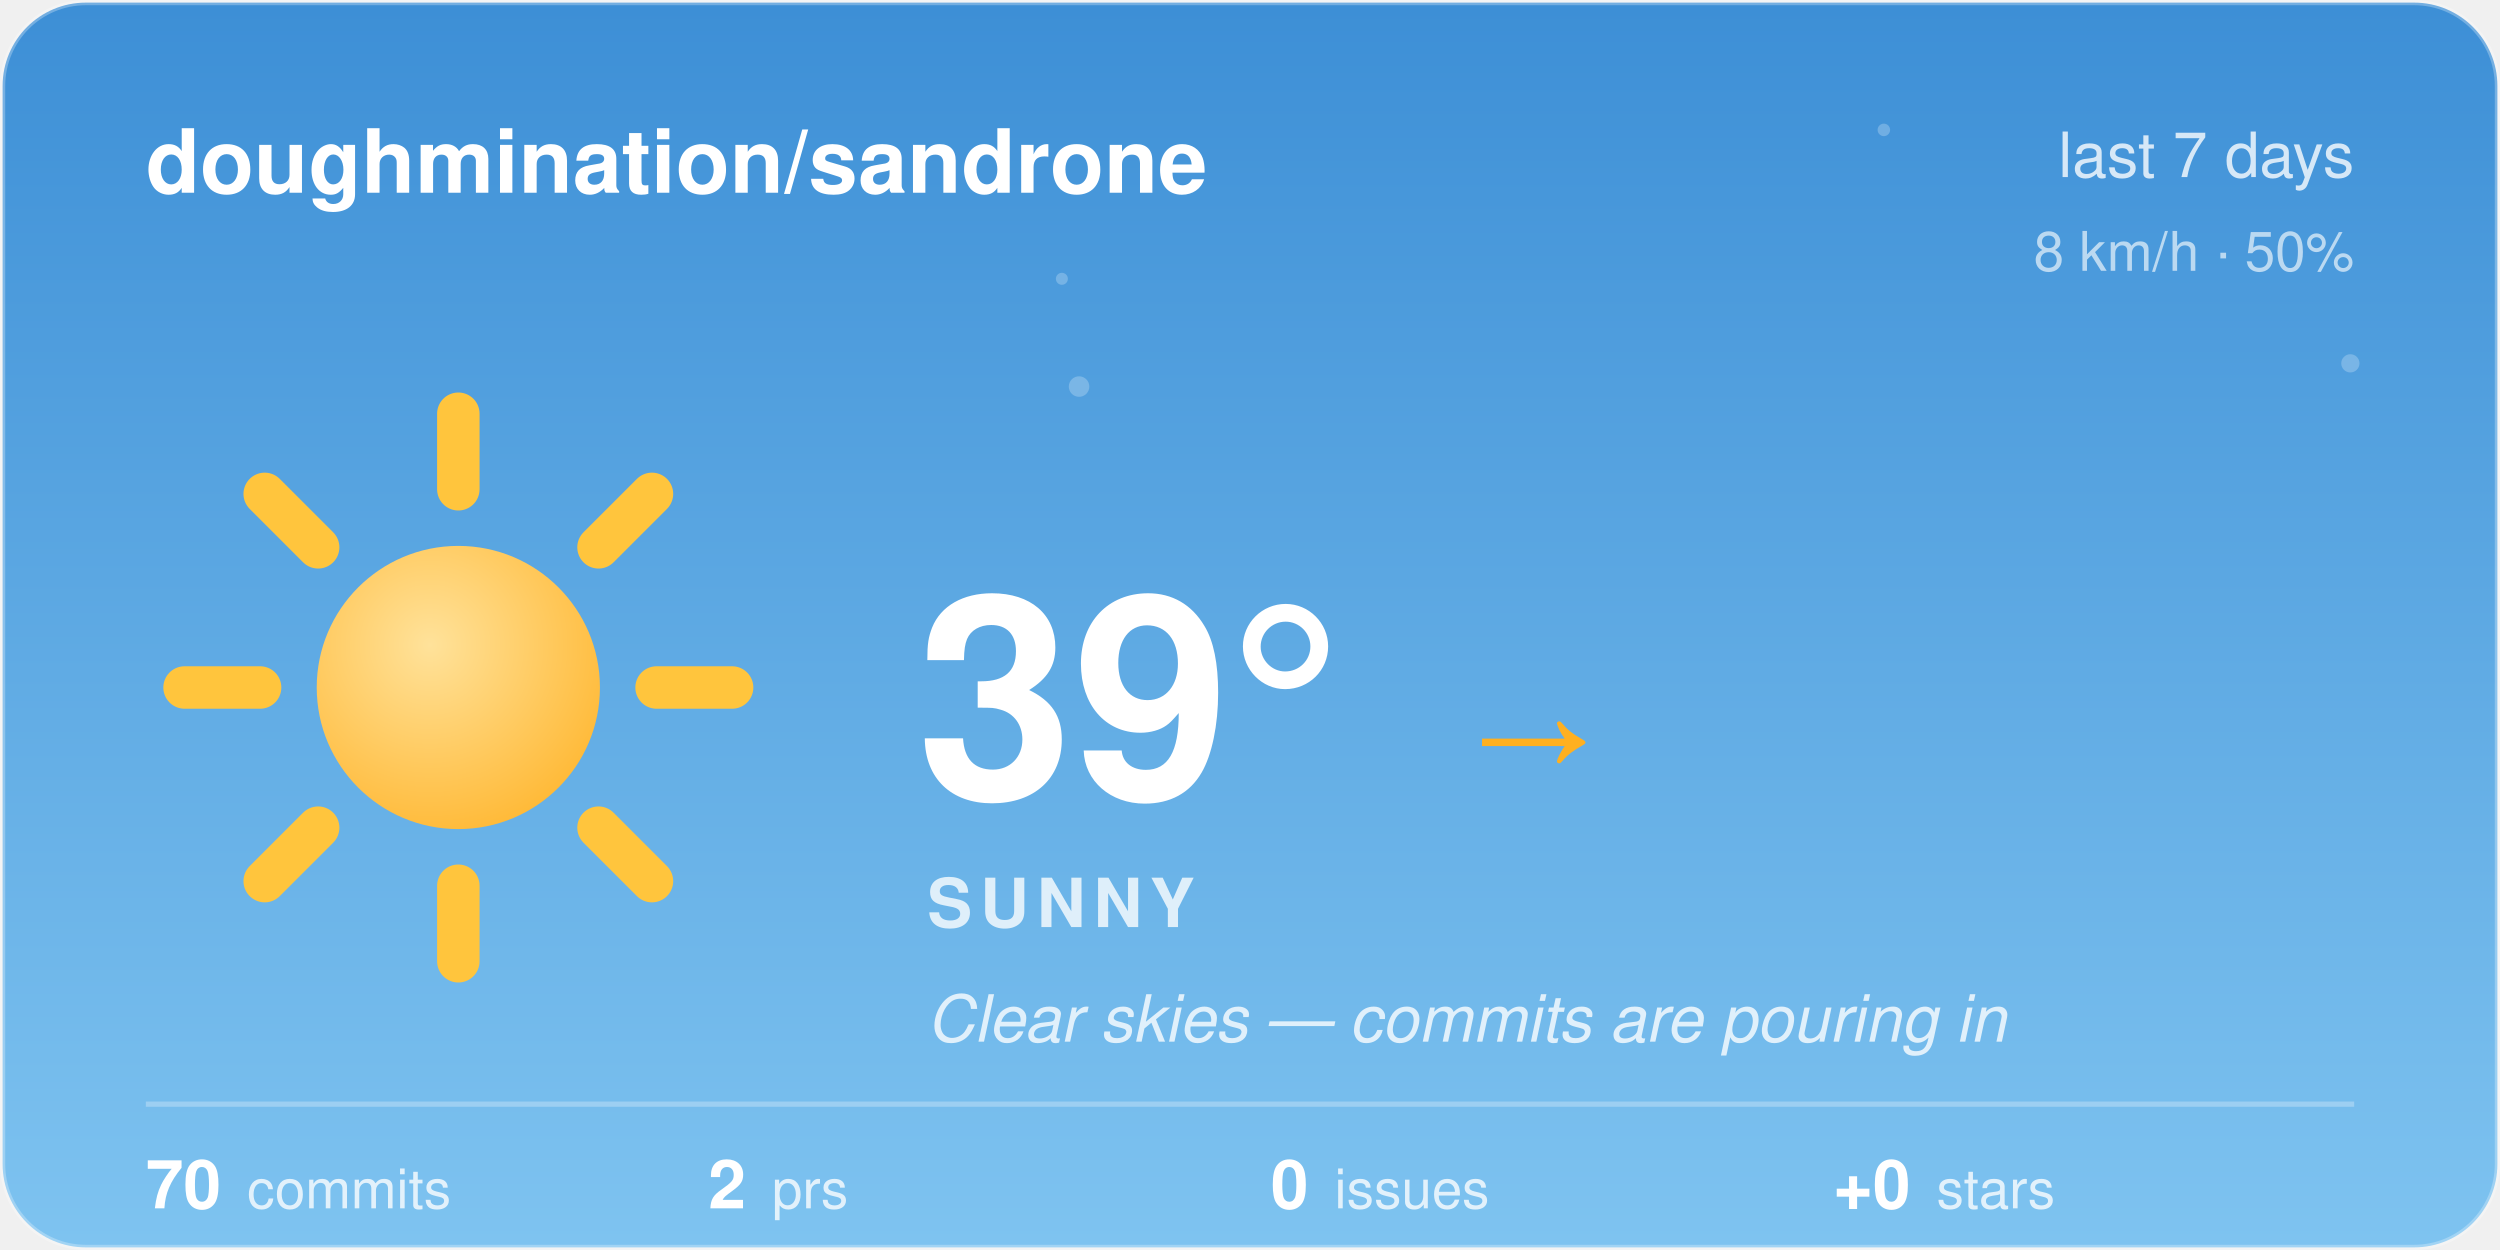
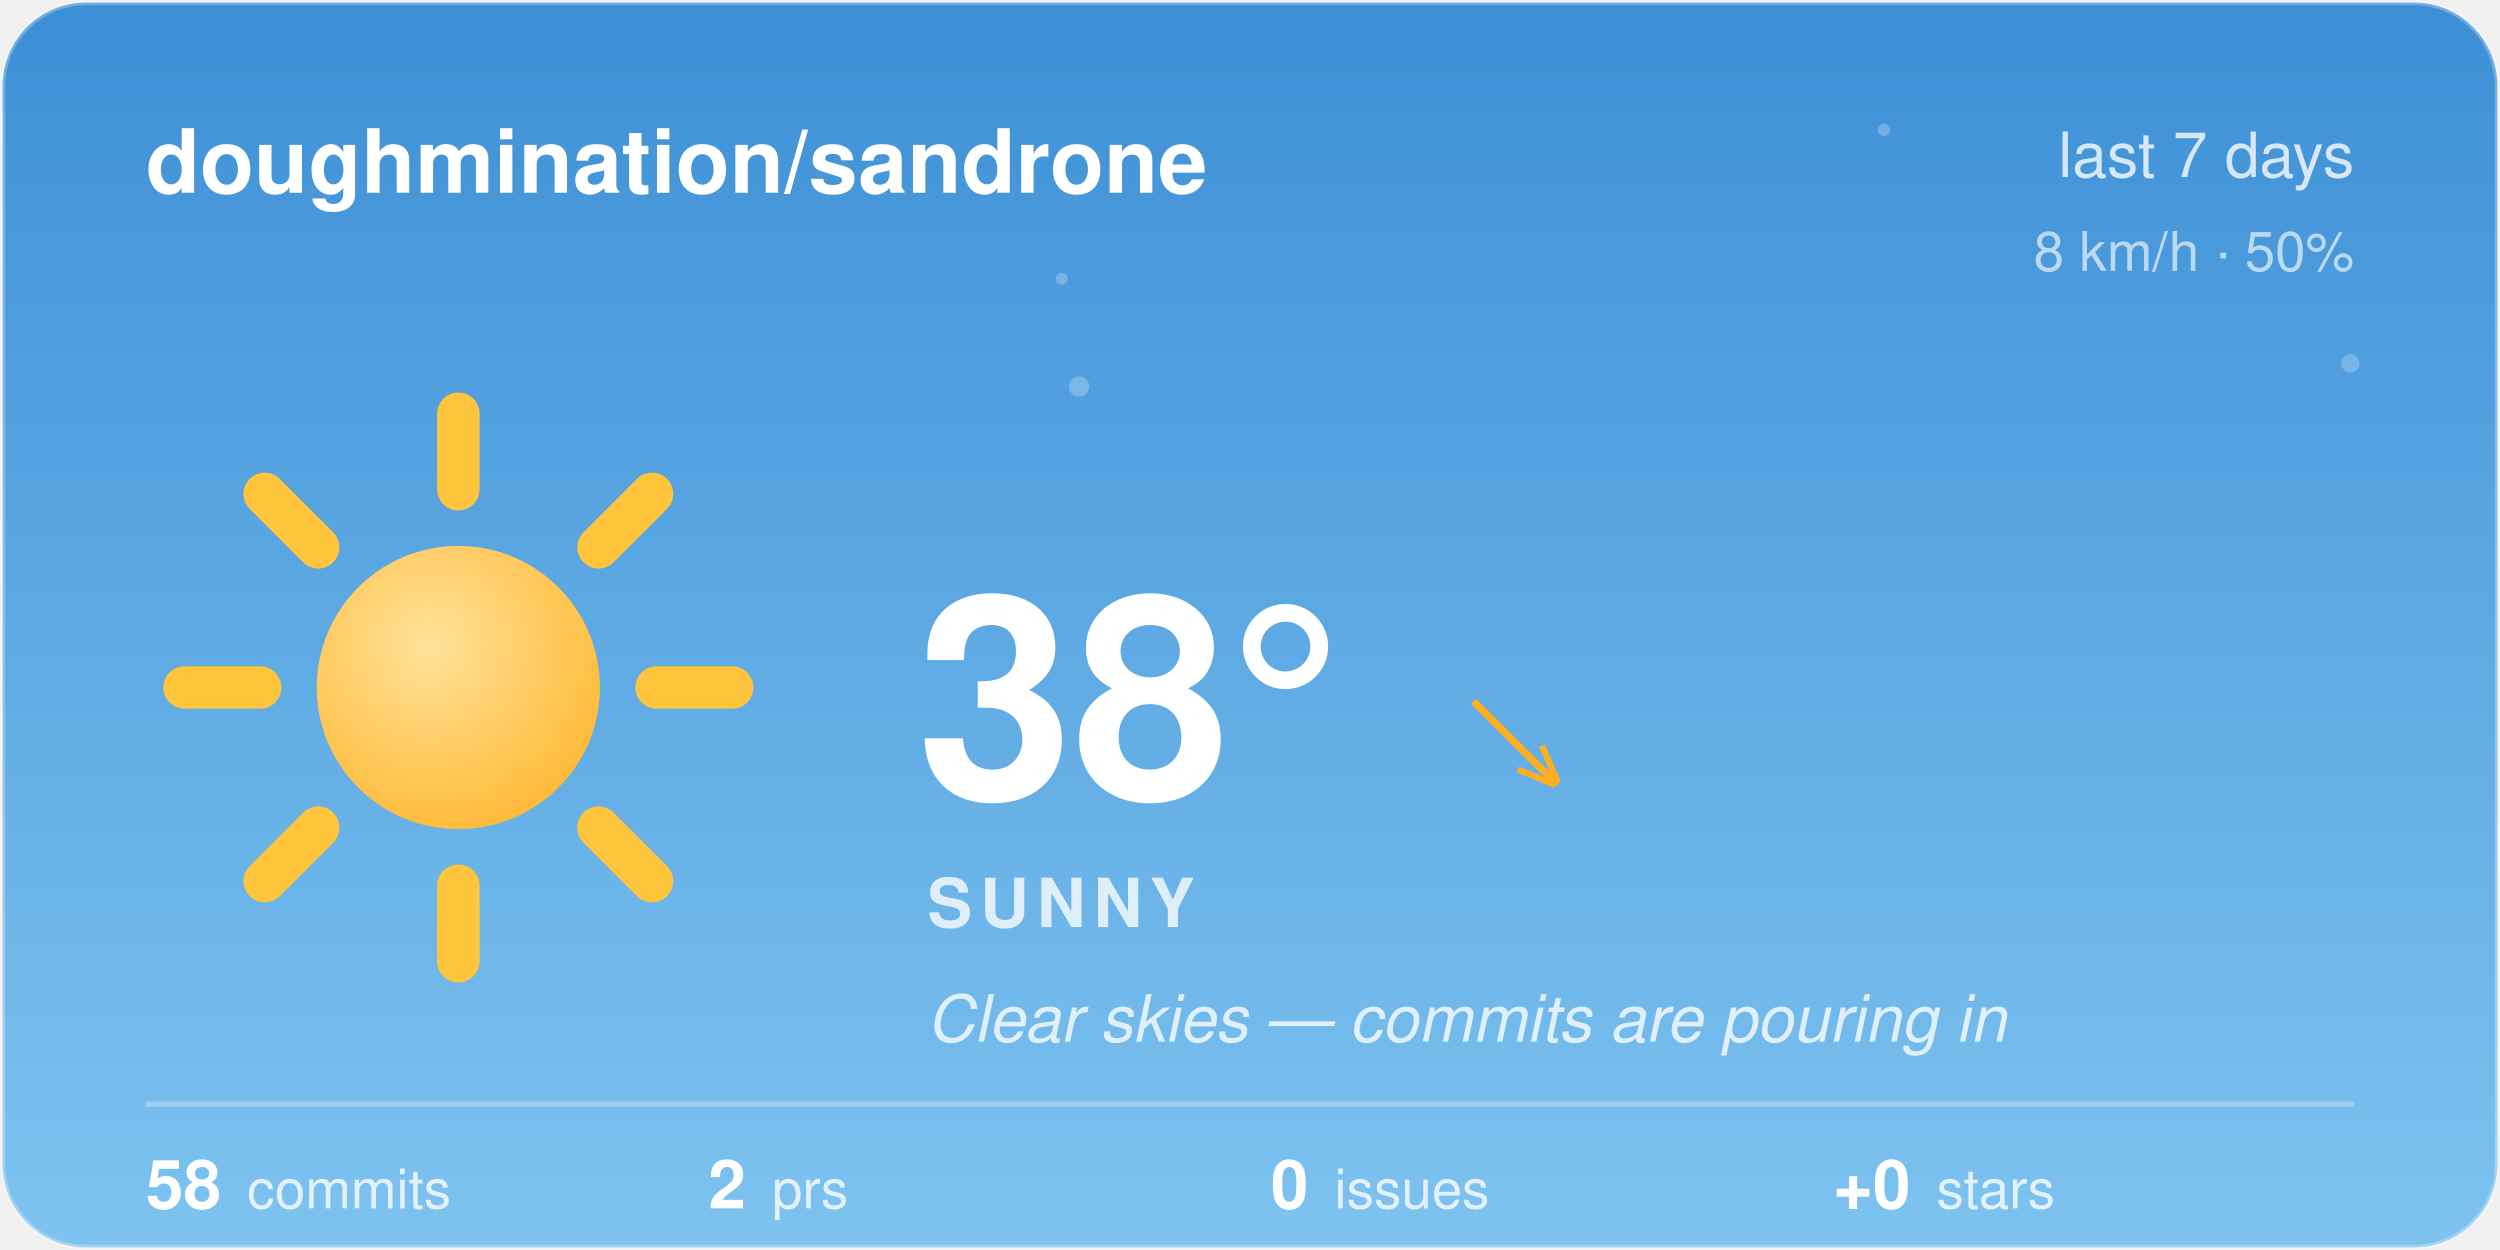
<svg xmlns="http://www.w3.org/2000/svg" width="480" height="240" viewBox="0 0 480 240">
  <style>@keyframes aw-spin{to{transform:rotate(360deg)}}@keyframes aw-breathe{50%{transform:scale(1.05)}}.aw-rays{animation:aw-spin 90s linear infinite;transform-origin:32px 32px}.aw-sun-core{animation:aw-breathe 4s ease-in-out infinite;transform-origin:32px 32px}@keyframes aw-twinkle{50%{opacity:1}}.aw-star{opacity:.25;animation:aw-twinkle 2.8s ease-in-out infinite}.aw-t2{animation-delay:.9s}.aw-t3{animation-delay:1.7s}@media (prefers-reduced-motion:reduce){*{animation:none !important}}.aw-ink{fill:#ffffff}.aw-sub{fill:rgba(255,255,255,0.78)}.aw-faint{fill:rgba(255,255,255,0.28)}.aw-stroke{stroke:rgba(255,255,255,0.28)}.aw-s0{stop-color:#3D8FD6}.aw-s1{stop-color:#7EC3F0}.aw-c0{stop-color:#ffffff}.aw-c1{stop-color:#d7dee8}.aw-bg{fill:transparent}@media (prefers-color-scheme:dark){.aw-ink{fill:#ffffff}.aw-sub{fill:rgba(255,255,255,0.78)}.aw-faint{fill:rgba(255,255,255,0.28)}.aw-stroke{stroke:rgba(255,255,255,0.28)}.aw-s0{stop-color:#12295C}.aw-s1{stop-color:#3A5FA0}.aw-c0{stop-color:#b8c4d4}.aw-c1{stop-color:#8494ac}.aw-bg{fill:transparent}}</style>
  <defs>
    <linearGradient id="aw-sky" x1="0" y1="0" x2="0" y2="1">
      <stop offset="0" class="aw-s0" />
      <stop offset="1" class="aw-s1" />
    </linearGradient>
    <linearGradient id="awg-cloud" x1="0" y1="0" x2="0" y2="1">
      <stop offset="0" class="aw-c0" />
      <stop offset="1" class="aw-c1" />
    </linearGradient>
    <radialGradient id="awg-sun" cx="0.4" cy="0.35" r="0.85">
      <stop offset="0" stop-color="#FFE29A" />
      <stop offset="1" stop-color="#FFB020" />
    </radialGradient>
    <linearGradient id="awg-storm" x1="0" y1="0" x2="0" y2="1">
      <stop offset="0" stop-color="#7A8699" />
      <stop offset="1" stop-color="#56637A" />
    </linearGradient>
    <symbol id="aw-i-sunny" viewBox="0 0 64 64">
      <g class="aw-rays" stroke="#FFC53D" stroke-width="4.5" stroke-linecap="round">
        <line x1="53" y1="32" x2="61" y2="32" />
        <line x1="46.85" y1="46.85" x2="52.51" y2="52.51" />
        <line x1="32" y1="53" x2="32" y2="61" />
        <line x1="17.15" y1="46.85" x2="11.49" y2="52.51" />
        <line x1="11" y1="32" x2="3" y2="32" />
        <line x1="17.15" y1="17.15" x2="11.49" y2="11.49" />
        <line x1="32" y1="11" x2="32" y2="3" />
        <line x1="46.85" y1="17.15" x2="52.51" y2="11.49" />
      </g>
      <circle class="aw-sun-core" cx="32" cy="32" r="15" fill="url(#awg-sun)" />
    </symbol>
    <clipPath id="aw-card">
      <rect x="1" y="1" width="478" height="238" rx="16" />
    </clipPath>
  </defs>
  <rect x="0.5" y="0.5" width="479" height="239" rx="16" fill="url(#aw-sky)" class="aw-stroke" />
  <g clip-path="url(#aw-card)">
    <g fill="#F4FAFF">
      <circle class="aw-star aw-t1" cx="361.7" cy="24.94" r="1.2" opacity="0.6" />
      <circle class="aw-star aw-t2" cx="203.88" cy="53.53" r="1.15" opacity="0.6" />
      <circle class="aw-star aw-t3" cx="451.27" cy="69.76" r="1.75" opacity="0.6" />
      <circle class="aw-star aw-t1" cx="207.18" cy="74.22" r="1.97" opacity="0.6" />
    </g>
  </g>
  <text x="28" y="37" font-family="-apple-system, 'Segoe UI', Helvetica, Arial, sans-serif" font-size="17" font-weight="600" class="aw-ink">doughmination/sandrone</text>
  <text x="452" y="34" text-anchor="end" font-family="-apple-system, 'Segoe UI', Helvetica, Arial, sans-serif" font-size="12" class="aw-sub">last 7 days</text>
  <text x="452" y="52" text-anchor="end" font-family="-apple-system, 'Segoe UI', Helvetica, Arial, sans-serif" font-size="10.5" class="aw-sub" opacity="0.8">8 km/h · 50%</text>
  <use href="#aw-i-sunny" x="30" y="74" width="116" height="116" />
-   <text x="176" y="153" font-family="-apple-system, 'Segoe UI', Helvetica, Arial, sans-serif" font-size="54" font-weight="700" class="aw-ink">39°</text>
-   <text x="282.5" y="150" font-family="-apple-system, 'Segoe UI', Helvetica, Arial, sans-serif" font-size="24" fill="#FFB020">→</text>
+   <text x="176" y="153" font-family="-apple-system, 'Segoe UI', Helvetica, Arial, sans-serif" font-size="54" font-weight="700" class="aw-ink">38°</text>
+   <text x="282.5" y="150" font-family="-apple-system, 'Segoe UI', Helvetica, Arial, sans-serif" font-size="24" fill="#FFB020">↘</text>
  <text x="178" y="178" font-family="-apple-system, 'Segoe UI', Helvetica, Arial, sans-serif" font-size="13" font-weight="600" letter-spacing="1.5" class="aw-sub">SUNNY</text>
  <text x="178" y="200" font-family="-apple-system, 'Segoe UI', Helvetica, Arial, sans-serif" font-size="12.5" font-style="italic" class="aw-sub">Clear skies — commits are pouring in</text>
  <line x1="28" y1="212" x2="452" y2="212" class="aw-stroke" stroke-width="1" />
-   <text x="28" y="232" font-family="-apple-system, 'Segoe UI', Helvetica, Arial, sans-serif" font-size="13" font-weight="600" class="aw-ink">70<tspan dx="5" font-size="10.5" font-weight="400" class="aw-sub">commits</tspan>
+   <text x="28" y="232" font-family="-apple-system, 'Segoe UI', Helvetica, Arial, sans-serif" font-size="13" font-weight="600" class="aw-ink">58<tspan dx="5" font-size="10.5" font-weight="400" class="aw-sub">commits</tspan>
  </text>
  <text x="136" y="232" font-family="-apple-system, 'Segoe UI', Helvetica, Arial, sans-serif" font-size="13" font-weight="600" class="aw-ink">2<tspan dx="5" font-size="10.5" font-weight="400" class="aw-sub">prs</tspan>
  </text>
  <text x="244" y="232" font-family="-apple-system, 'Segoe UI', Helvetica, Arial, sans-serif" font-size="13" font-weight="600" class="aw-ink">0<tspan dx="5" font-size="10.5" font-weight="400" class="aw-sub">issues</tspan>
  </text>
  <text x="352" y="232" font-family="-apple-system, 'Segoe UI', Helvetica, Arial, sans-serif" font-size="13" font-weight="600" class="aw-ink">+0<tspan dx="5" font-size="10.5" font-weight="400" class="aw-sub">stars</tspan>
  </text>
</svg>
